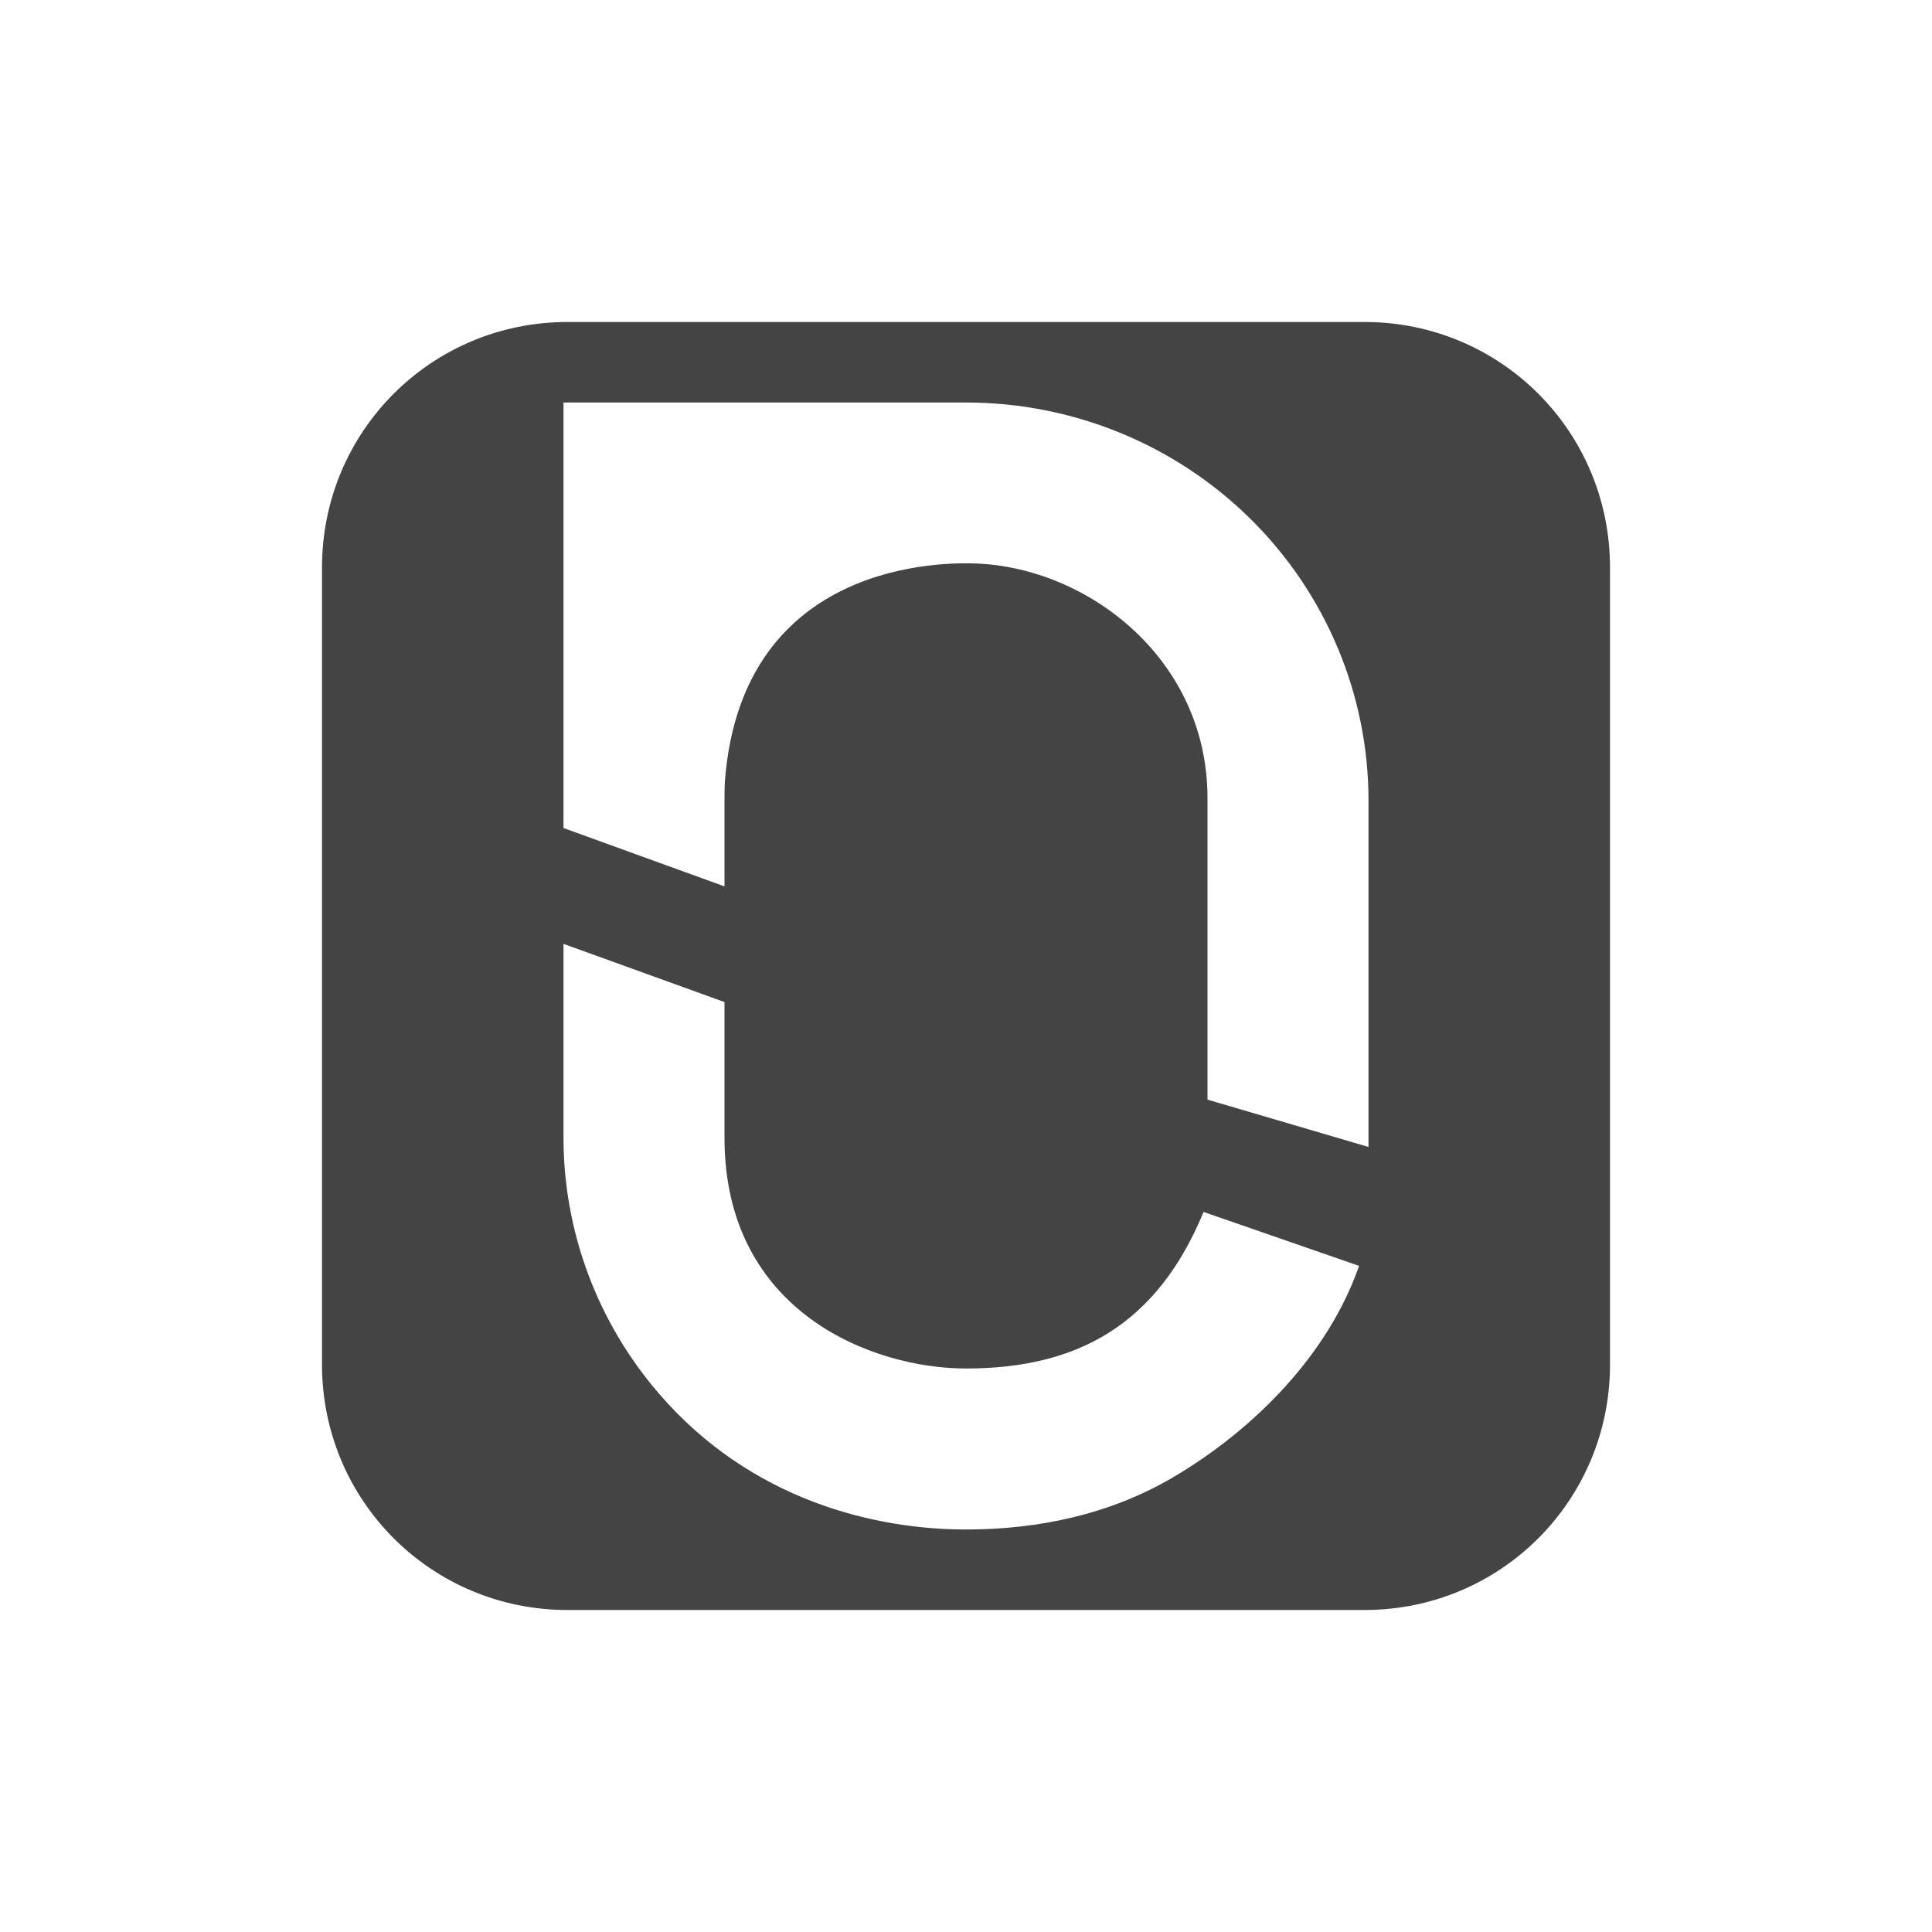
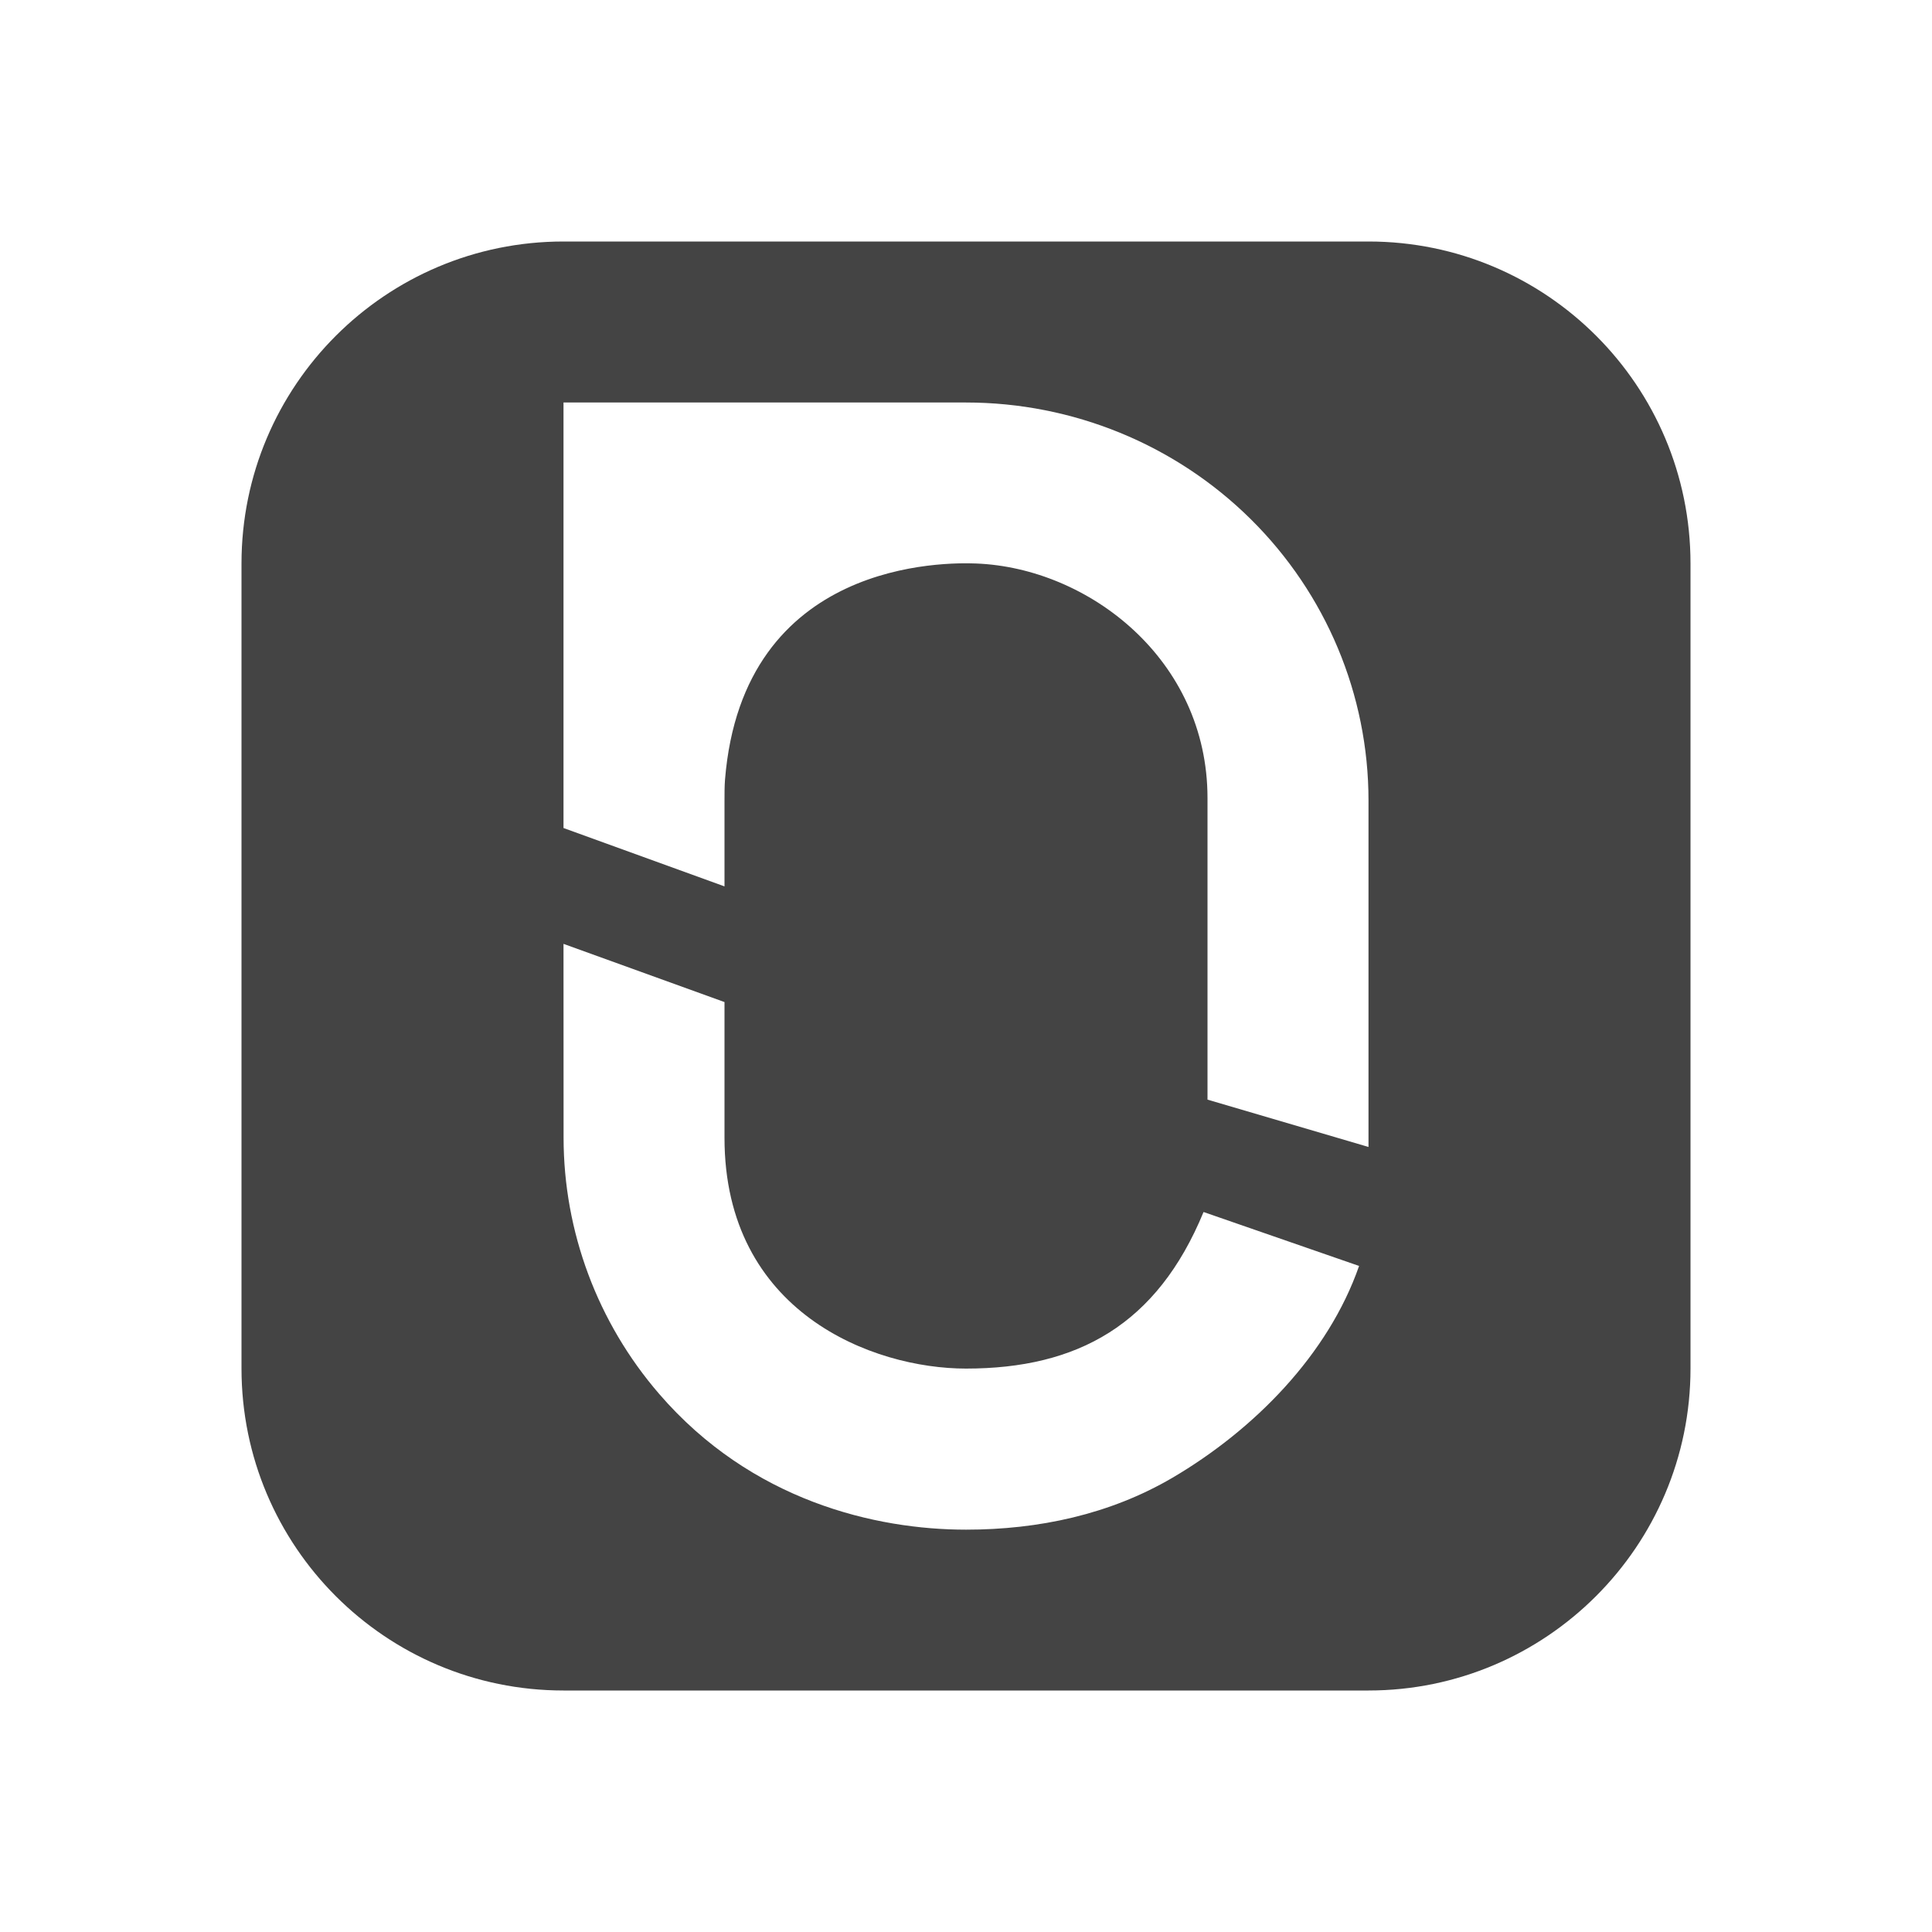
<svg xmlns="http://www.w3.org/2000/svg" width="24" height="24" version="1.1">
  <defs>
    <style id="current-color-scheme" type="text/css">.ColorScheme-Text { color:#444444; } .ColorScheme-Highlight { color:#4285f4; } .ColorScheme-NeutralText { color:#ff9800; } .ColorScheme-PositiveText { color:#4caf50; } .ColorScheme-NegativeText { color:#f44336; }</style>
-     <style id="current-color-scheme-53562" type="text/css">.ColorScheme-Text { color:#444444; } .ColorScheme-Highlight { color:#4285f4; } .ColorScheme-NeutralText { color:#ff9800; } .ColorScheme-PositiveText { color:#4caf50; } .ColorScheme-NegativeText { color:#f44336; }</style>
-     <style id="current-color-scheme-5" type="text/css">.ColorScheme-Text { color:#444444; } .ColorScheme-Highlight { color:#4285f4; } .ColorScheme-NeutralText { color:#ff9800; } .ColorScheme-PositiveText { color:#4caf50; } .ColorScheme-NegativeText { color:#f44336; }</style>
-     <style id="current-color-scheme-53" type="text/css">.ColorScheme-Text { color:#444444; } .ColorScheme-Highlight { color:#4285f4; } .ColorScheme-NeutralText { color:#ff9800; } .ColorScheme-PositiveText { color:#4caf50; } .ColorScheme-NegativeText { color:#f44336; }</style>
-     <style id="current-color-scheme-5356" type="text/css">.ColorScheme-Text { color:#444444; } .ColorScheme-Highlight { color:#4285f4; } .ColorScheme-NeutralText { color:#ff9800; } .ColorScheme-PositiveText { color:#4caf50; } .ColorScheme-NegativeText { color:#f44336; }</style>
-     <style id="current-color-scheme-535" type="text/css">.ColorScheme-Text { color:#444444; } .ColorScheme-Highlight { color:#4285f4; } .ColorScheme-NeutralText { color:#ff9800; } .ColorScheme-PositiveText { color:#4caf50; } .ColorScheme-NegativeText { color:#f44336; }</style>
-     <style id="current-color-scheme-5-2" type="text/css">.ColorScheme-Text { color:#444444; } .ColorScheme-Highlight { color:#4285f4; } .ColorScheme-NeutralText { color:#ff9800; } .ColorScheme-PositiveText { color:#4caf50; } .ColorScheme-NegativeText { color:#f44336; }</style>
-     <style id="current-color-scheme-53-9" type="text/css">.ColorScheme-Text { color:#444444; } .ColorScheme-Highlight { color:#4285f4; } .ColorScheme-NeutralText { color:#ff9800; } .ColorScheme-PositiveText { color:#4caf50; } .ColorScheme-NegativeText { color:#f44336; }</style>
-     <style id="current-color-scheme-535629" type="text/css">.ColorScheme-Text { color:#444444; } .ColorScheme-Highlight { color:#4285f4; } .ColorScheme-NeutralText { color:#ff9800; } .ColorScheme-PositiveText { color:#4caf50; } .ColorScheme-NegativeText { color:#f44336; }</style>
-     <style id="current-color-scheme-535-1" type="text/css">.ColorScheme-Text { color:#444444; } .ColorScheme-Highlight { color:#4285f4; } .ColorScheme-NeutralText { color:#ff9800; } .ColorScheme-PositiveText { color:#4caf50; } .ColorScheme-NegativeText { color:#f44336; }</style>
-     <style id="current-color-scheme-5-27" type="text/css">.ColorScheme-Text { color:#444444; } .ColorScheme-Highlight { color:#4285f4; } .ColorScheme-NeutralText { color:#ff9800; } .ColorScheme-PositiveText { color:#4caf50; } .ColorScheme-NegativeText { color:#f44336; }</style>
-     <style id="current-color-scheme-53-0" type="text/css">.ColorScheme-Text { color:#444444; } .ColorScheme-Highlight { color:#4285f4; } .ColorScheme-NeutralText { color:#ff9800; } .ColorScheme-PositiveText { color:#4caf50; } .ColorScheme-NegativeText { color:#f44336; }</style>
  </defs>
-   <path d="M 7.049,4 C 5.359,4 4,5.359 4,7.049 V 16.951 C 4,18.641 5.359,20 7.049,20 H 16.951 C 18.641,20 20,18.641 20,16.951 V 7.049 C 20,5.359 18.641,4 16.951,4 Z M 7,5 h 5 c 1.326,0 2.597,0.52 3.535,1.447 C 16.473,7.374 17,8.633 17,9.943 V 14.248 L 15,13.66 V 9.912 C 14.999,8.191 13.522,7.055 12.127,7 11.764,6.986 9.227,6.943 9.006,9.689 9,9.773 9,9.858 9,9.943 v 1.068 l -2,-0.725 z m 0,6.725 2,0.723 v 1.686 C 9,16.304 10.843,17 12,17 c 1.383,0 2.373,-0.542 2.951,-1.945 l 1.932,0.67 c -0.383,1.101 -1.302,2.034 -2.318,2.631 C 13.785,18.813 12.897,19 12,19 10.876,19 9.333,18.643 8.186,17.312 7.42,16.425 7,15.297 7,14.133 Z" style="fill:currentColor" class="ColorScheme-Text" />
+   <path class="ColorScheme-Text" d="m7 3c-2.209 0-4 1.791-4 4v10c0 2.209 1.791 4 4 4h10c2.202 0 4-1.791 4-4v-10c0-2.209-1.791-4-4-4zm0 2h5c1.326 0 2.597 0.52 3.535 1.447 0.938 0.927 1.465 2.185 1.465 3.496v4.305l-2-0.588v-3.748c-5.37e-4 -1.721-1.478-2.857-2.873-2.912-0.363-0.014-2.9-0.057-3.121 2.689-0.006 0.084-0.006 0.169-0.006 0.254v1.068l-2-0.725zm0 6.725 2 0.723v1.686c0 2.171 1.843 2.867 3 2.867 1.383 0 2.373-0.542 2.951-1.945l1.932 0.67c-0.383 1.101-1.302 2.034-2.318 2.631-0.779 0.457-1.667 0.645-2.564 0.645-1.124 0-2.667-0.357-3.814-1.688-0.766-0.888-1.185-2.016-1.186-3.18z" style="fill:currentColor" />
</svg>
